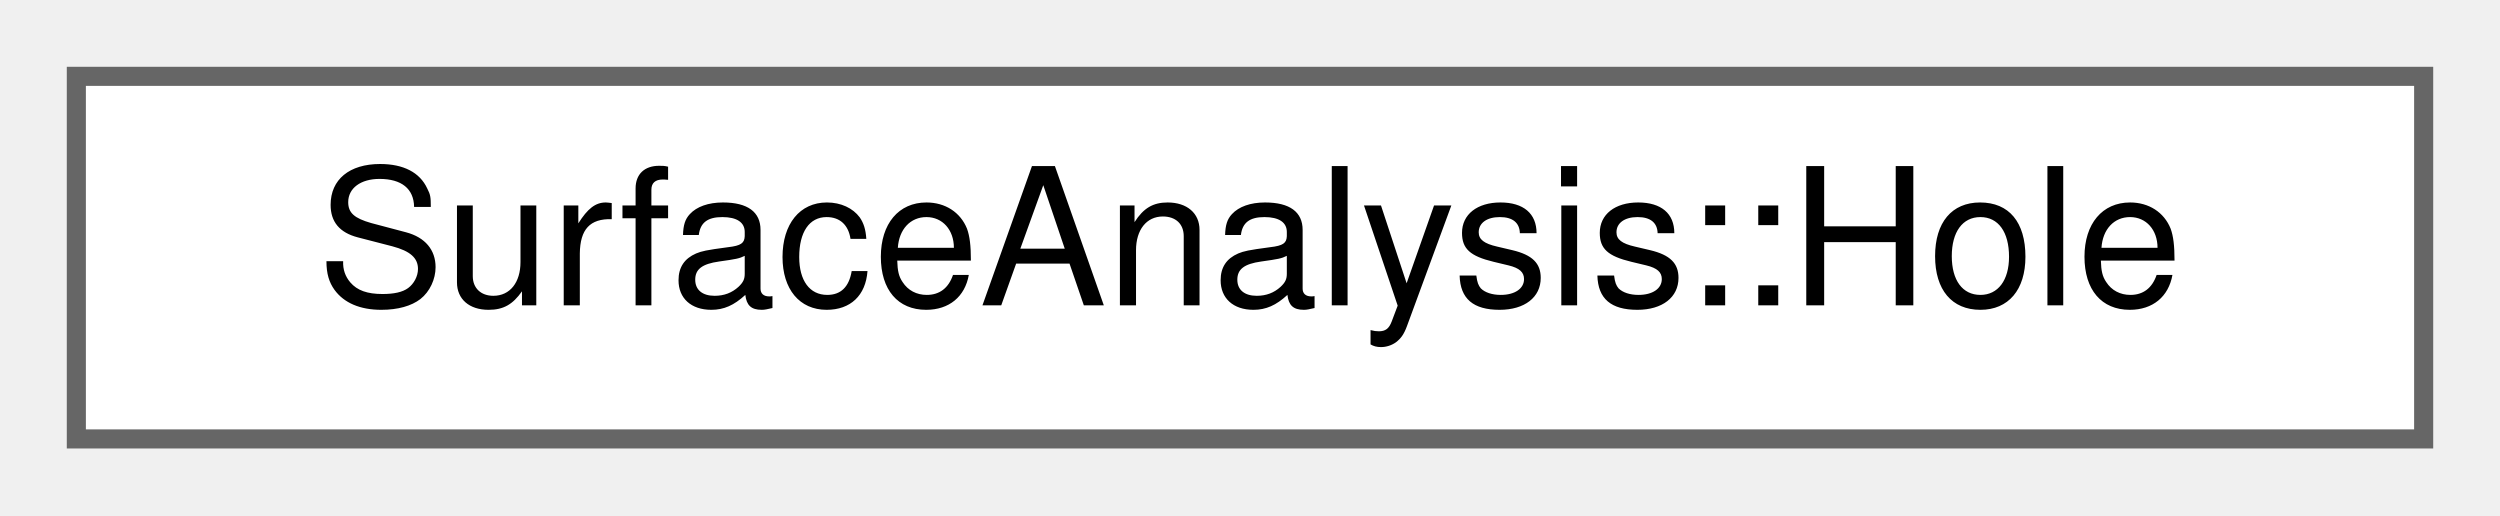
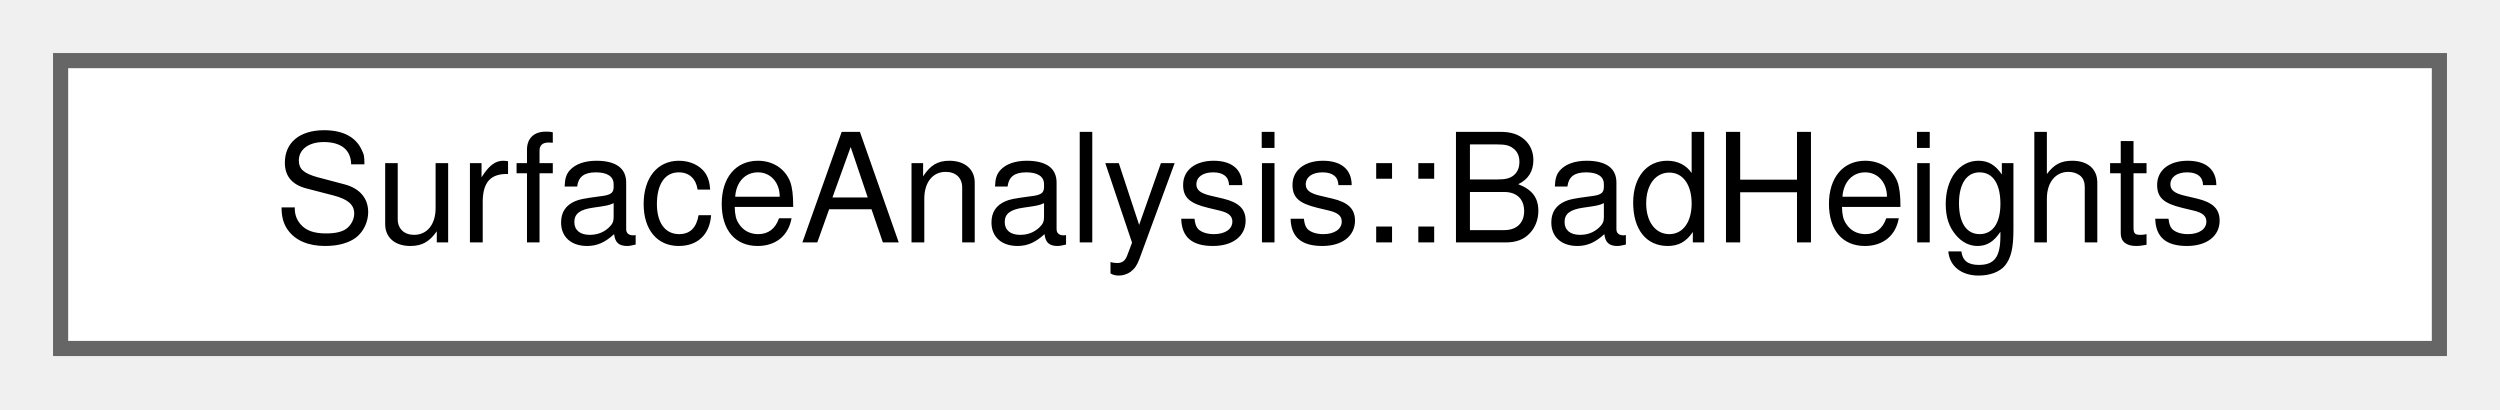
- <svg xmlns="http://www.w3.org/2000/svg" xmlns:xlink="http://www.w3.org/1999/xlink" width="131pt" height="27pt" viewBox="0.00 0.00 131.00 27.00">
+ <svg xmlns="http://www.w3.org/2000/svg" xmlns:xlink="http://www.w3.org/1999/xlink" width="165pt" height="27pt" viewBox="0.00 0.00 165.00 27.00">
  <g id="graph0" class="graph" transform="scale(1 1) rotate(0) translate(4 23)">
    <g id="Node000000" class="node">
      <g id="a_Node000000">
-         <a xlink:href="structSurfaceAnalysis_1_1Hole.html" target="_top" xlink:title=" ">
-           <polygon fill="white" stroke="#666666" points="123,-19 0,-19 0,0 123,0 123,-19" />
-           <text text-anchor="middle" x="61.5" y="-7" font-family="Helvetica,sans-Serif" font-size="10.00">SurfaceAnalysis::Hole</text>
+         <a xlink:href="structSurfaceAnalysis_1_1BadHeights.html" target="_top" xlink:title=" ">
+           <polygon fill="white" stroke="#666666" points="157,-19 0,-19 0,0 157,0 157,-19" />
+           <text text-anchor="middle" x="78.5" y="-7" font-family="Helvetica,sans-Serif" font-size="10.00">SurfaceAnalysis::BadHeights</text>
        </a>
      </g>
    </g>
  </g>
</svg>
